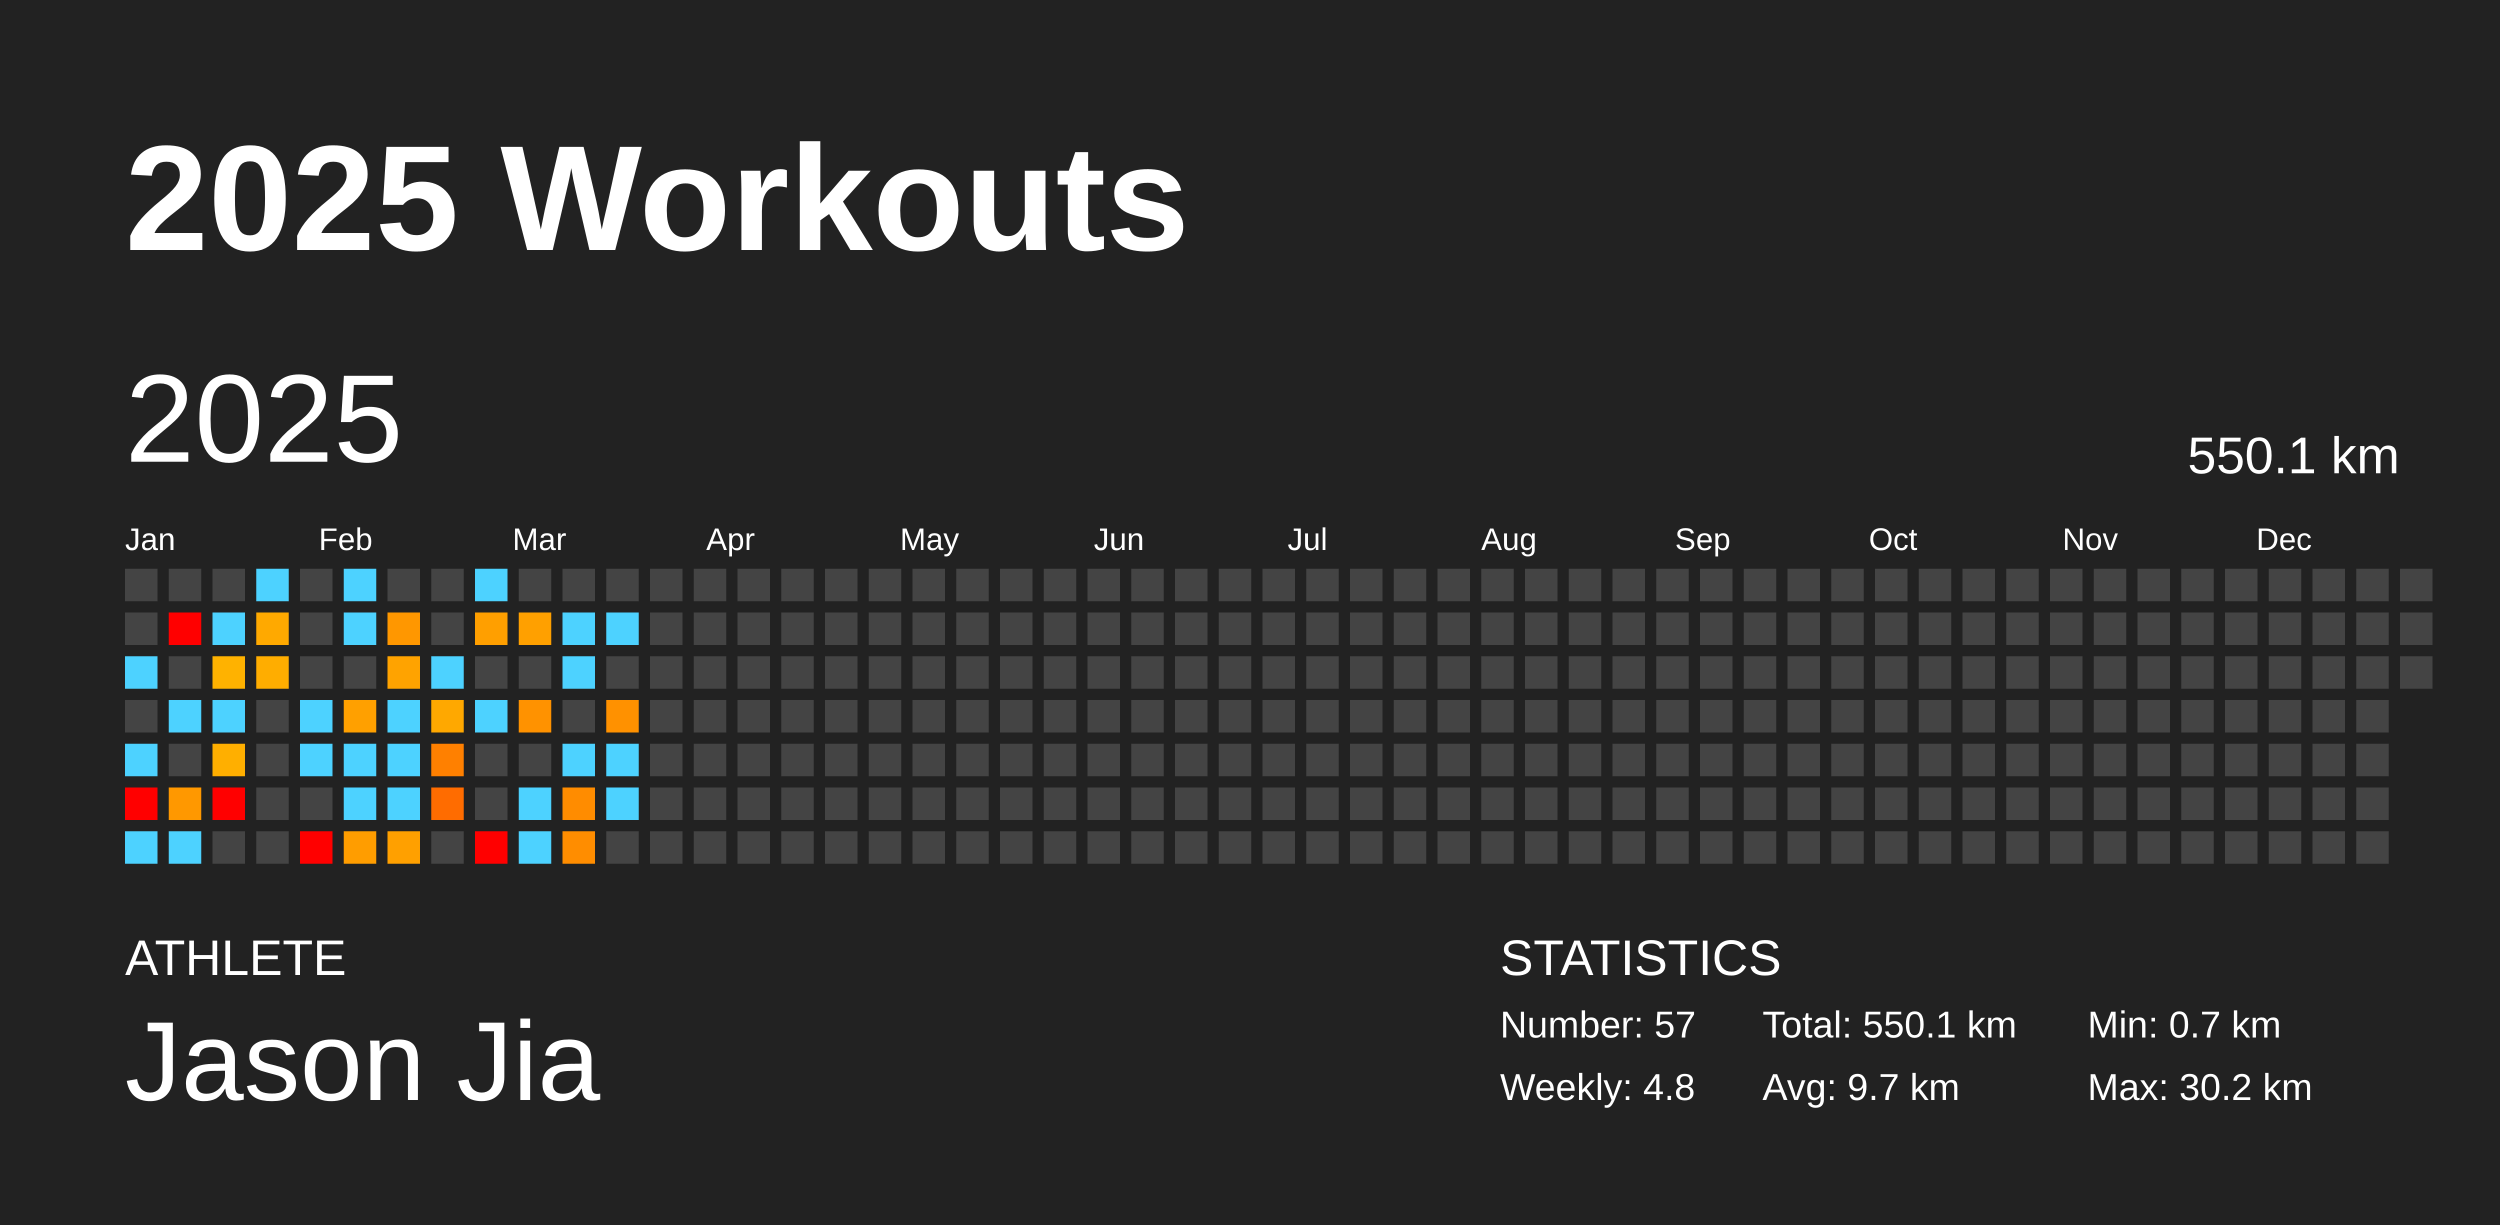
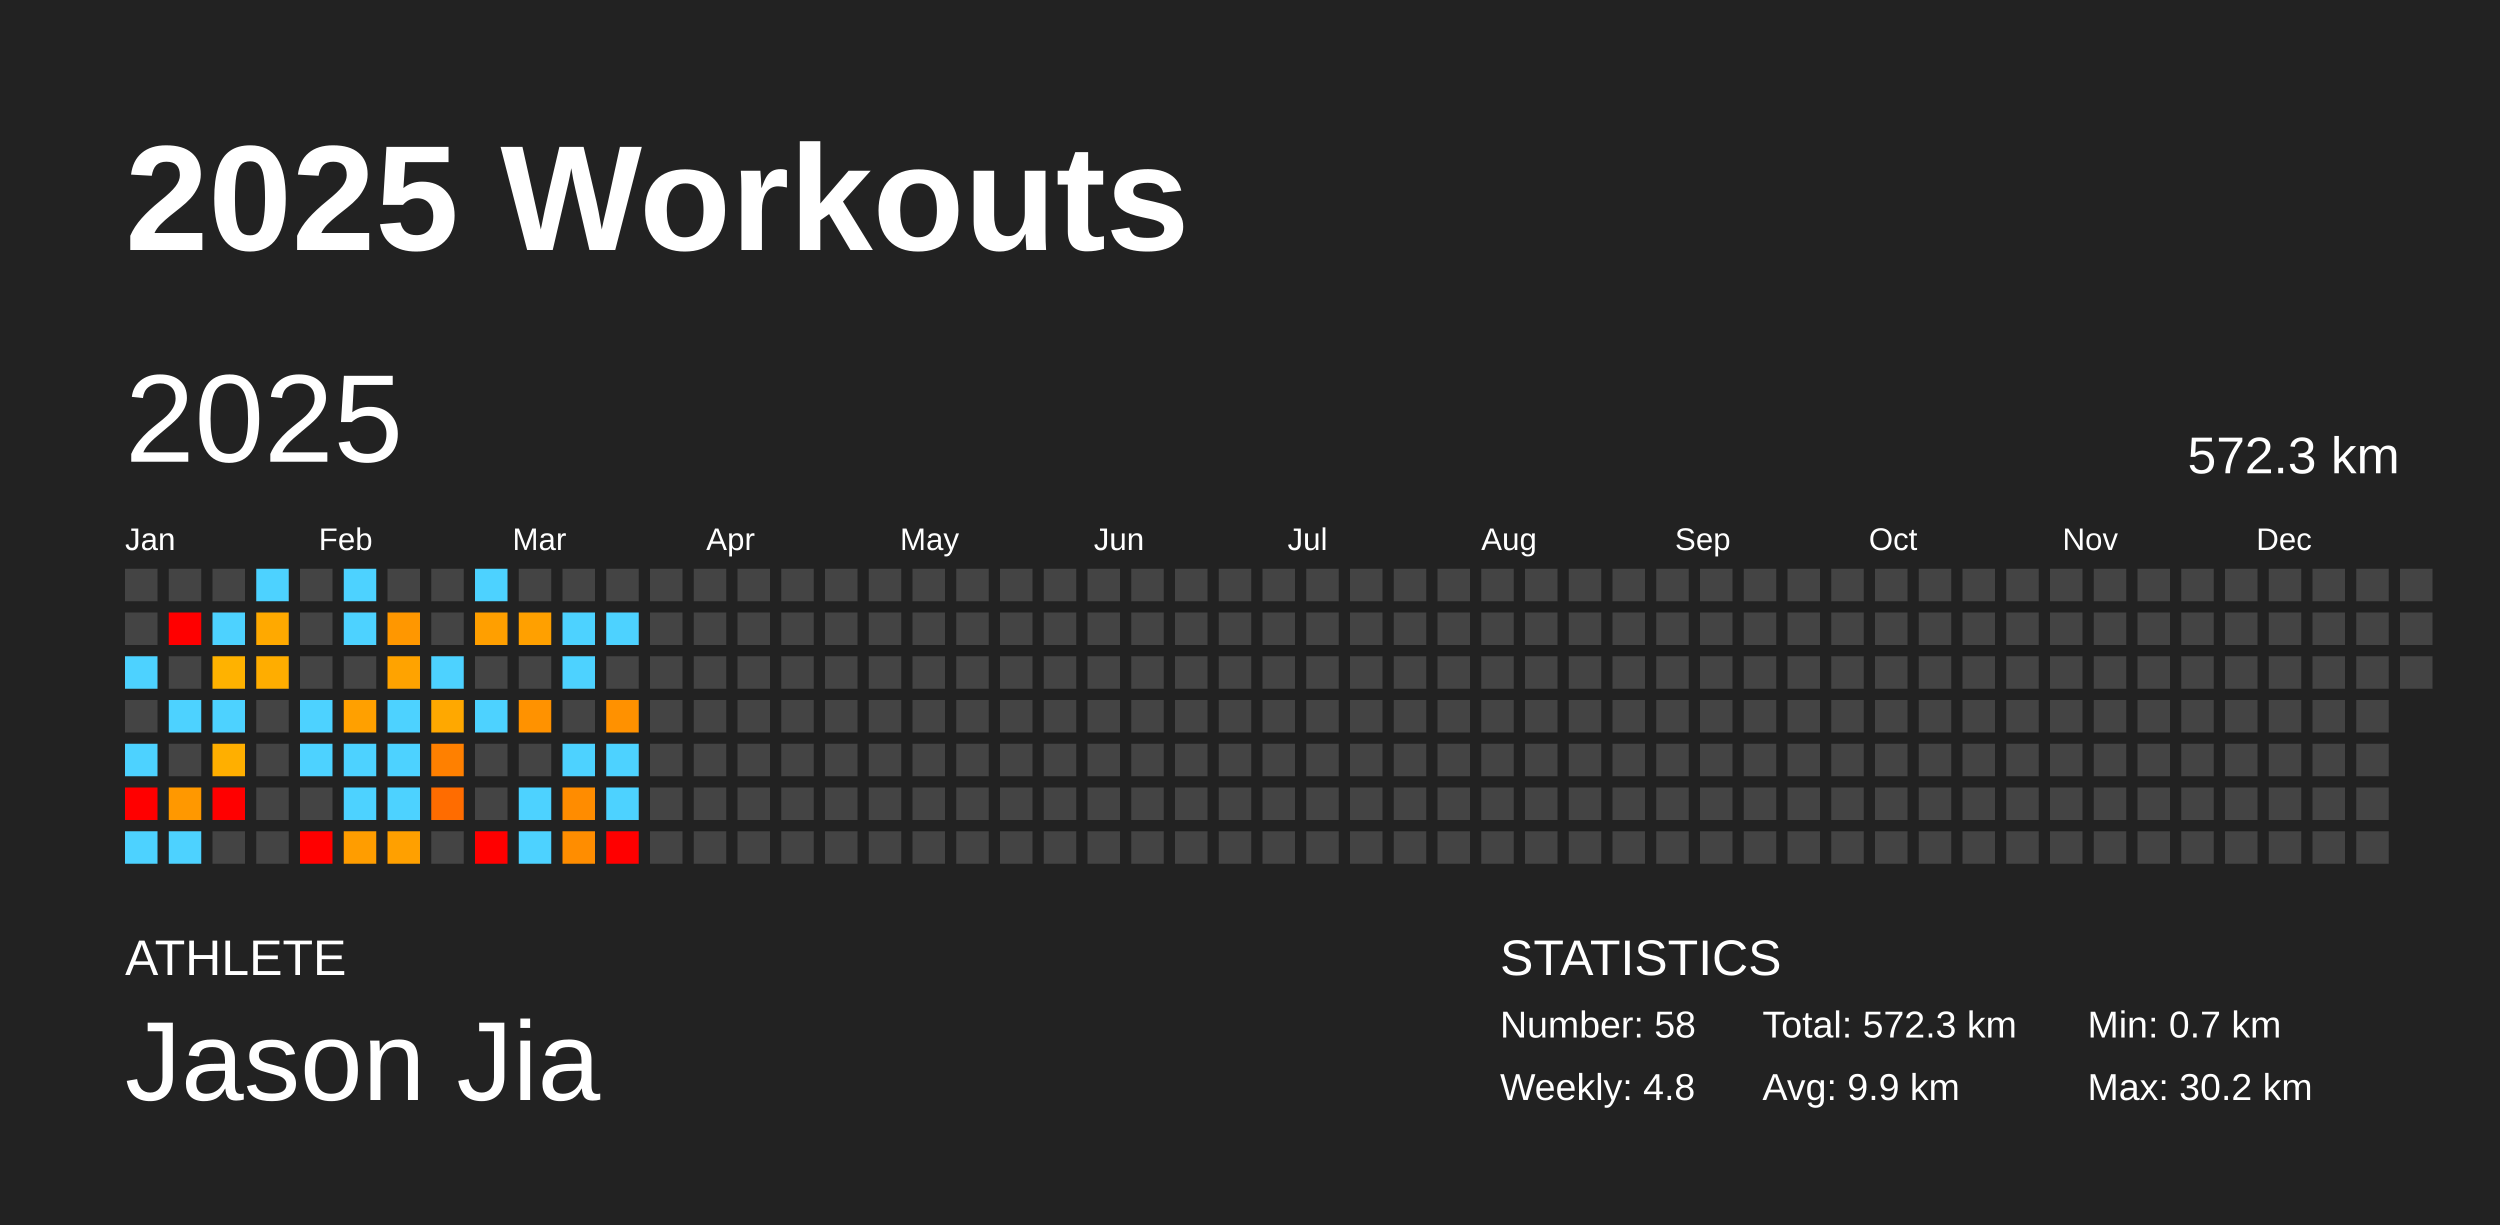
<svg xmlns="http://www.w3.org/2000/svg" baseProfile="full" height="98mm" version="1.1" viewBox="0,0,200,98" width="200mm">
  <defs />
  <rect fill="#222222" height="98" width="200" x="0" y="0" />
  <text fill="#FFFFFF" style="font-size:12px; font-family:Arial; font-weight:bold;" x="10" y="20">2025 Workouts</text>
  <text fill="#FFFFFF" style="font-size:4px; font-family:Arial" x="10" y="78">ATHLETE</text>
  <text fill="#FFFFFF" style="font-size:9px; font-family:Arial" x="10" y="88">Jason Jia</text>
  <text fill="#FFFFFF" style="font-size:4px; font-family:Arial" x="120" y="78">STATISTICS</text>
-   <text fill="#FFFFFF" style="font-size:3px; font-family:Arial" x="120" y="83">Number: 57</text>
+   <text fill="#FFFFFF" style="font-size:3px; font-family:Arial" x="120" y="83">Number: 58</text>
  <text fill="#FFFFFF" style="font-size:3px; font-family:Arial" x="120" y="88">Weekly: 4.8</text>
-   <text fill="#FFFFFF" style="font-size:3px; font-family:Arial" x="141" y="83">Total: 550.1 km</text>
-   <text fill="#FFFFFF" style="font-size:3px; font-family:Arial" x="141" y="88">Avg: 9.7 km</text>
+   <text fill="#FFFFFF" style="font-size:3px; font-family:Arial" x="141" y="83">Total: 572.3 km</text>
+   <text fill="#FFFFFF" style="font-size:3px; font-family:Arial" x="141" y="88">Avg: 9.9 km</text>
  <text fill="#FFFFFF" style="font-size:3px; font-family:Arial" x="167" y="83">Min: 0.7 km</text>
  <text fill="#FFFFFF" style="font-size:3px; font-family:Arial" x="167" y="88">Max: 30.2 km</text>
  <text dominant-baseline="hanging" fill="#FFFFFF" style="font-size:10.0px; font-family:Arial;" x="10" y="30">2025</text>
-   <text dominant-baseline="hanging" fill="#FFFFFF" style="font-size:4.125px; font-family:Arial;" x="175" y="35">550.1 km</text>
+   <text dominant-baseline="hanging" fill="#FFFFFF" style="font-size:4.125px; font-family:Arial;" x="175" y="35">572.3 km</text>
  <text fill="#FFFFFF" style="font-size:2.5px; font-family:Arial" x="10.0" y="44">Jan</text>
  <text fill="#FFFFFF" style="font-size:2.5px; font-family:Arial" x="25.5" y="44">Feb</text>
  <text fill="#FFFFFF" style="font-size:2.5px; font-family:Arial" x="41.0" y="44">Mar</text>
  <text fill="#FFFFFF" style="font-size:2.5px; font-family:Arial" x="56.5" y="44">Apr</text>
  <text fill="#FFFFFF" style="font-size:2.5px; font-family:Arial" x="72.0" y="44">May</text>
  <text fill="#FFFFFF" style="font-size:2.5px; font-family:Arial" x="87.5" y="44">Jun</text>
  <text fill="#FFFFFF" style="font-size:2.5px; font-family:Arial" x="103.0" y="44">Jul</text>
  <text fill="#FFFFFF" style="font-size:2.5px; font-family:Arial" x="118.5" y="44">Aug</text>
  <text fill="#FFFFFF" style="font-size:2.5px; font-family:Arial" x="134.0" y="44">Sep</text>
  <text fill="#FFFFFF" style="font-size:2.5px; font-family:Arial" x="149.5" y="44">Oct</text>
  <text fill="#FFFFFF" style="font-size:2.5px; font-family:Arial" x="165.0" y="44">Nov</text>
  <text fill="#FFFFFF" style="font-size:2.5px; font-family:Arial" x="180.5" y="44">Dec</text>
  <rect fill="#444444" height="2.6" width="2.6" x="10.0" y="45.5" />
  <rect fill="#444444" height="2.6" width="2.6" x="10.0" y="49.0" />
  <rect fill="#4dd2ff" height="2.6" width="2.6" x="10.0" y="52.5" />
  <rect fill="#444444" height="2.6" width="2.6" x="10.0" y="56.0" />
  <rect fill="#4dd2ff" height="2.6" width="2.6" x="10.0" y="59.5" />
  <rect fill="red" height="2.6" width="2.6" x="10.0" y="63.0" />
  <rect fill="#4dd2ff" height="2.6" width="2.6" x="10.0" y="66.5" />
  <rect fill="#444444" height="2.6" width="2.6" x="13.5" y="45.5" />
  <rect fill="red" height="2.6" width="2.6" x="13.5" y="49.0" />
  <rect fill="#444444" height="2.6" width="2.6" x="13.5" y="52.5" />
  <rect fill="#4dd2ff" height="2.6" width="2.6" x="13.5" y="56.0" />
  <rect fill="#444444" height="2.6" width="2.6" x="13.5" y="59.5" />
  <rect fill="#ff9800" height="2.6" width="2.6" x="13.5" y="63.0" />
  <rect fill="#4dd2ff" height="2.6" width="2.6" x="13.5" y="66.5" />
  <rect fill="#444444" height="2.6" width="2.6" x="17.0" y="45.5" />
  <rect fill="#4dd2ff" height="2.6" width="2.6" x="17.0" y="49.0" />
  <rect fill="#ffb200" height="2.6" width="2.6" x="17.0" y="52.5" />
  <rect fill="#4dd2ff" height="2.6" width="2.6" x="17.0" y="56.0" />
  <rect fill="#ffaf00" height="2.6" width="2.6" x="17.0" y="59.5" />
  <rect fill="red" height="2.6" width="2.6" x="17.0" y="63.0" />
  <rect fill="#444444" height="2.6" width="2.6" x="17.0" y="66.5" />
  <rect fill="#4dd2ff" height="2.6" width="2.6" x="20.5" y="45.5" />
  <rect fill="#ffa900" height="2.6" width="2.6" x="20.5" y="49.0" />
  <rect fill="#ffad00" height="2.6" width="2.6" x="20.5" y="52.5" />
  <rect fill="#444444" height="2.6" width="2.6" x="20.5" y="56.0" />
  <rect fill="#444444" height="2.6" width="2.6" x="20.5" y="59.5" />
  <rect fill="#444444" height="2.6" width="2.6" x="20.5" y="63.0" />
  <rect fill="#444444" height="2.6" width="2.6" x="20.5" y="66.5" />
  <rect fill="#444444" height="2.6" width="2.6" x="24.0" y="45.5" />
  <rect fill="#444444" height="2.6" width="2.6" x="24.0" y="49.0" />
  <rect fill="#444444" height="2.6" width="2.6" x="24.0" y="52.5" />
  <rect fill="#4dd2ff" height="2.6" width="2.6" x="24.0" y="56.0" />
  <rect fill="#4dd2ff" height="2.6" width="2.6" x="24.0" y="59.5" />
  <rect fill="#444444" height="2.6" width="2.6" x="24.0" y="63.0" />
  <rect fill="red" height="2.6" width="2.6" x="24.0" y="66.5" />
  <rect fill="#4dd2ff" height="2.6" width="2.6" x="27.5" y="45.5" />
  <rect fill="#4dd2ff" height="2.6" width="2.6" x="27.5" y="49.0" />
  <rect fill="#444444" height="2.6" width="2.6" x="27.5" y="52.5" />
  <rect fill="#ffa000" height="2.6" width="2.6" x="27.5" y="56.0" />
  <rect fill="#4dd2ff" height="2.6" width="2.6" x="27.5" y="59.5" />
  <rect fill="#4dd2ff" height="2.6" width="2.6" x="27.5" y="63.0" />
  <rect fill="#ff9d00" height="2.6" width="2.6" x="27.5" y="66.5" />
  <rect fill="#444444" height="2.6" width="2.6" x="31.0" y="45.5" />
  <rect fill="#ff9700" height="2.6" width="2.6" x="31.0" y="49.0" />
  <rect fill="#ffa300" height="2.6" width="2.6" x="31.0" y="52.5" />
  <rect fill="#4dd2ff" height="2.6" width="2.6" x="31.0" y="56.0" />
  <rect fill="#4dd2ff" height="2.6" width="2.6" x="31.0" y="59.5" />
  <rect fill="#4dd2ff" height="2.6" width="2.6" x="31.0" y="63.0" />
  <rect fill="#ffa000" height="2.6" width="2.6" x="31.0" y="66.5" />
  <rect fill="#444444" height="2.6" width="2.6" x="34.5" y="45.5" />
  <rect fill="#444444" height="2.6" width="2.6" x="34.5" y="49.0" />
  <rect fill="#4dd2ff" height="2.6" width="2.6" x="34.5" y="52.5" />
  <rect fill="#ffa800" height="2.6" width="2.6" x="34.5" y="56.0" />
  <rect fill="#ff8000" height="2.6" width="2.6" x="34.5" y="59.5" />
  <rect fill="#ff6c00" height="2.6" width="2.6" x="34.5" y="63.0" />
  <rect fill="#444444" height="2.6" width="2.6" x="34.5" y="66.5" />
  <rect fill="#4dd2ff" height="2.6" width="2.6" x="38.0" y="45.5" />
  <rect fill="#ff9f00" height="2.6" width="2.6" x="38.0" y="49.0" />
  <rect fill="#444444" height="2.6" width="2.6" x="38.0" y="52.5" />
  <rect fill="#4dd2ff" height="2.6" width="2.6" x="38.0" y="56.0" />
  <rect fill="#444444" height="2.6" width="2.6" x="38.0" y="59.5" />
  <rect fill="#444444" height="2.6" width="2.6" x="38.0" y="63.0" />
  <rect fill="red" height="2.6" width="2.6" x="38.0" y="66.5" />
  <rect fill="#444444" height="2.6" width="2.6" x="41.5" y="45.5" />
  <rect fill="#ffa000" height="2.6" width="2.6" x="41.5" y="49.0" />
  <rect fill="#444444" height="2.6" width="2.6" x="41.5" y="52.5" />
  <rect fill="#ff9200" height="2.6" width="2.6" x="41.5" y="56.0" />
  <rect fill="#444444" height="2.6" width="2.6" x="41.5" y="59.5" />
  <rect fill="#4dd2ff" height="2.6" width="2.6" x="41.5" y="63.0" />
  <rect fill="#4dd2ff" height="2.6" width="2.6" x="41.5" y="66.5" />
  <rect fill="#444444" height="2.6" width="2.6" x="45.0" y="45.5" />
  <rect fill="#4dd2ff" height="2.6" width="2.6" x="45.0" y="49.0" />
  <rect fill="#4dd2ff" height="2.6" width="2.6" x="45.0" y="52.5" />
  <rect fill="#444444" height="2.6" width="2.6" x="45.0" y="56.0" />
  <rect fill="#4dd2ff" height="2.6" width="2.6" x="45.0" y="59.5" />
  <rect fill="#ff8c00" height="2.6" width="2.6" x="45.0" y="63.0" />
  <rect fill="#ff8d00" height="2.6" width="2.6" x="45.0" y="66.5" />
  <rect fill="#444444" height="2.6" width="2.6" x="48.5" y="45.5" />
  <rect fill="#4dd2ff" height="2.6" width="2.6" x="48.5" y="49.0" />
  <rect fill="#444444" height="2.6" width="2.6" x="48.5" y="52.5" />
  <rect fill="#ff9100" height="2.6" width="2.6" x="48.5" y="56.0" />
  <rect fill="#4dd2ff" height="2.6" width="2.6" x="48.5" y="59.5" />
  <rect fill="#4dd2ff" height="2.6" width="2.6" x="48.5" y="63.0" />
-   <rect fill="#444444" height="2.6" width="2.6" x="48.5" y="66.5" />
+   <rect fill="red" height="2.6" width="2.6" x="48.5" y="66.5" />
  <rect fill="#444444" height="2.6" width="2.6" x="52.0" y="45.5" />
  <rect fill="#444444" height="2.6" width="2.6" x="52.0" y="49.0" />
  <rect fill="#444444" height="2.6" width="2.6" x="52.0" y="52.5" />
  <rect fill="#444444" height="2.6" width="2.6" x="52.0" y="56.0" />
  <rect fill="#444444" height="2.6" width="2.6" x="52.0" y="59.5" />
  <rect fill="#444444" height="2.6" width="2.6" x="52.0" y="63.0" />
  <rect fill="#444444" height="2.6" width="2.6" x="52.0" y="66.5" />
  <rect fill="#444444" height="2.6" width="2.6" x="55.5" y="45.5" />
  <rect fill="#444444" height="2.6" width="2.6" x="55.5" y="49.0" />
  <rect fill="#444444" height="2.6" width="2.6" x="55.5" y="52.5" />
  <rect fill="#444444" height="2.6" width="2.6" x="55.5" y="56.0" />
  <rect fill="#444444" height="2.6" width="2.6" x="55.5" y="59.5" />
  <rect fill="#444444" height="2.6" width="2.6" x="55.5" y="63.0" />
  <rect fill="#444444" height="2.6" width="2.6" x="55.5" y="66.5" />
  <rect fill="#444444" height="2.6" width="2.6" x="59.0" y="45.5" />
  <rect fill="#444444" height="2.6" width="2.6" x="59.0" y="49.0" />
  <rect fill="#444444" height="2.6" width="2.6" x="59.0" y="52.5" />
  <rect fill="#444444" height="2.6" width="2.6" x="59.0" y="56.0" />
  <rect fill="#444444" height="2.6" width="2.6" x="59.0" y="59.5" />
  <rect fill="#444444" height="2.6" width="2.6" x="59.0" y="63.0" />
  <rect fill="#444444" height="2.6" width="2.6" x="59.0" y="66.5" />
  <rect fill="#444444" height="2.6" width="2.6" x="62.5" y="45.5" />
  <rect fill="#444444" height="2.6" width="2.6" x="62.5" y="49.0" />
  <rect fill="#444444" height="2.6" width="2.6" x="62.5" y="52.5" />
  <rect fill="#444444" height="2.6" width="2.6" x="62.5" y="56.0" />
  <rect fill="#444444" height="2.6" width="2.6" x="62.5" y="59.5" />
  <rect fill="#444444" height="2.6" width="2.6" x="62.5" y="63.0" />
  <rect fill="#444444" height="2.6" width="2.6" x="62.5" y="66.5" />
  <rect fill="#444444" height="2.6" width="2.6" x="66.0" y="45.5" />
  <rect fill="#444444" height="2.6" width="2.6" x="66.0" y="49.0" />
  <rect fill="#444444" height="2.6" width="2.6" x="66.0" y="52.5" />
  <rect fill="#444444" height="2.6" width="2.6" x="66.0" y="56.0" />
  <rect fill="#444444" height="2.6" width="2.6" x="66.0" y="59.5" />
  <rect fill="#444444" height="2.6" width="2.6" x="66.0" y="63.0" />
  <rect fill="#444444" height="2.6" width="2.6" x="66.0" y="66.5" />
  <rect fill="#444444" height="2.6" width="2.6" x="69.5" y="45.5" />
  <rect fill="#444444" height="2.6" width="2.6" x="69.5" y="49.0" />
  <rect fill="#444444" height="2.6" width="2.6" x="69.5" y="52.5" />
  <rect fill="#444444" height="2.6" width="2.6" x="69.5" y="56.0" />
  <rect fill="#444444" height="2.6" width="2.6" x="69.5" y="59.5" />
  <rect fill="#444444" height="2.6" width="2.6" x="69.5" y="63.0" />
  <rect fill="#444444" height="2.6" width="2.6" x="69.5" y="66.5" />
  <rect fill="#444444" height="2.6" width="2.6" x="73.0" y="45.5" />
  <rect fill="#444444" height="2.6" width="2.6" x="73.0" y="49.0" />
  <rect fill="#444444" height="2.6" width="2.6" x="73.0" y="52.5" />
  <rect fill="#444444" height="2.6" width="2.6" x="73.0" y="56.0" />
  <rect fill="#444444" height="2.6" width="2.6" x="73.0" y="59.5" />
  <rect fill="#444444" height="2.6" width="2.6" x="73.0" y="63.0" />
  <rect fill="#444444" height="2.6" width="2.6" x="73.0" y="66.5" />
  <rect fill="#444444" height="2.6" width="2.6" x="76.5" y="45.5" />
  <rect fill="#444444" height="2.6" width="2.6" x="76.5" y="49.0" />
  <rect fill="#444444" height="2.6" width="2.6" x="76.5" y="52.5" />
  <rect fill="#444444" height="2.6" width="2.6" x="76.5" y="56.0" />
  <rect fill="#444444" height="2.6" width="2.6" x="76.5" y="59.5" />
  <rect fill="#444444" height="2.6" width="2.6" x="76.5" y="63.0" />
  <rect fill="#444444" height="2.6" width="2.6" x="76.5" y="66.5" />
  <rect fill="#444444" height="2.6" width="2.6" x="80.0" y="45.5" />
  <rect fill="#444444" height="2.6" width="2.6" x="80.0" y="49.0" />
  <rect fill="#444444" height="2.6" width="2.6" x="80.0" y="52.5" />
  <rect fill="#444444" height="2.6" width="2.6" x="80.0" y="56.0" />
  <rect fill="#444444" height="2.6" width="2.6" x="80.0" y="59.5" />
  <rect fill="#444444" height="2.6" width="2.6" x="80.0" y="63.0" />
  <rect fill="#444444" height="2.6" width="2.6" x="80.0" y="66.5" />
  <rect fill="#444444" height="2.6" width="2.6" x="83.5" y="45.5" />
  <rect fill="#444444" height="2.6" width="2.6" x="83.5" y="49.0" />
  <rect fill="#444444" height="2.6" width="2.6" x="83.5" y="52.5" />
  <rect fill="#444444" height="2.6" width="2.6" x="83.5" y="56.0" />
  <rect fill="#444444" height="2.6" width="2.6" x="83.5" y="59.5" />
  <rect fill="#444444" height="2.6" width="2.6" x="83.5" y="63.0" />
  <rect fill="#444444" height="2.6" width="2.6" x="83.5" y="66.5" />
  <rect fill="#444444" height="2.6" width="2.6" x="87.0" y="45.5" />
  <rect fill="#444444" height="2.6" width="2.6" x="87.0" y="49.0" />
  <rect fill="#444444" height="2.6" width="2.6" x="87.0" y="52.5" />
  <rect fill="#444444" height="2.6" width="2.6" x="87.0" y="56.0" />
  <rect fill="#444444" height="2.6" width="2.6" x="87.0" y="59.5" />
  <rect fill="#444444" height="2.6" width="2.6" x="87.0" y="63.0" />
  <rect fill="#444444" height="2.6" width="2.6" x="87.0" y="66.5" />
  <rect fill="#444444" height="2.6" width="2.6" x="90.5" y="45.5" />
  <rect fill="#444444" height="2.6" width="2.6" x="90.5" y="49.0" />
  <rect fill="#444444" height="2.6" width="2.6" x="90.5" y="52.5" />
  <rect fill="#444444" height="2.6" width="2.6" x="90.5" y="56.0" />
  <rect fill="#444444" height="2.6" width="2.6" x="90.5" y="59.5" />
  <rect fill="#444444" height="2.6" width="2.6" x="90.5" y="63.0" />
  <rect fill="#444444" height="2.6" width="2.6" x="90.5" y="66.5" />
  <rect fill="#444444" height="2.6" width="2.6" x="94.0" y="45.5" />
  <rect fill="#444444" height="2.6" width="2.6" x="94.0" y="49.0" />
  <rect fill="#444444" height="2.6" width="2.6" x="94.0" y="52.5" />
  <rect fill="#444444" height="2.6" width="2.6" x="94.0" y="56.0" />
  <rect fill="#444444" height="2.6" width="2.6" x="94.0" y="59.5" />
  <rect fill="#444444" height="2.6" width="2.6" x="94.0" y="63.0" />
  <rect fill="#444444" height="2.6" width="2.6" x="94.0" y="66.5" />
  <rect fill="#444444" height="2.6" width="2.6" x="97.5" y="45.5" />
  <rect fill="#444444" height="2.6" width="2.6" x="97.5" y="49.0" />
  <rect fill="#444444" height="2.6" width="2.6" x="97.5" y="52.5" />
  <rect fill="#444444" height="2.6" width="2.6" x="97.5" y="56.0" />
  <rect fill="#444444" height="2.6" width="2.6" x="97.5" y="59.5" />
  <rect fill="#444444" height="2.6" width="2.6" x="97.5" y="63.0" />
  <rect fill="#444444" height="2.6" width="2.6" x="97.5" y="66.5" />
  <rect fill="#444444" height="2.6" width="2.6" x="101.0" y="45.5" />
  <rect fill="#444444" height="2.6" width="2.6" x="101.0" y="49.0" />
  <rect fill="#444444" height="2.6" width="2.6" x="101.0" y="52.5" />
  <rect fill="#444444" height="2.6" width="2.6" x="101.0" y="56.0" />
  <rect fill="#444444" height="2.6" width="2.6" x="101.0" y="59.5" />
  <rect fill="#444444" height="2.6" width="2.6" x="101.0" y="63.0" />
  <rect fill="#444444" height="2.6" width="2.6" x="101.0" y="66.5" />
  <rect fill="#444444" height="2.6" width="2.6" x="104.5" y="45.5" />
  <rect fill="#444444" height="2.6" width="2.6" x="104.5" y="49.0" />
  <rect fill="#444444" height="2.6" width="2.6" x="104.5" y="52.5" />
  <rect fill="#444444" height="2.6" width="2.6" x="104.5" y="56.0" />
  <rect fill="#444444" height="2.6" width="2.6" x="104.5" y="59.5" />
  <rect fill="#444444" height="2.6" width="2.6" x="104.5" y="63.0" />
  <rect fill="#444444" height="2.6" width="2.6" x="104.5" y="66.5" />
  <rect fill="#444444" height="2.6" width="2.6" x="108.0" y="45.5" />
  <rect fill="#444444" height="2.6" width="2.6" x="108.0" y="49.0" />
  <rect fill="#444444" height="2.6" width="2.6" x="108.0" y="52.5" />
  <rect fill="#444444" height="2.6" width="2.6" x="108.0" y="56.0" />
  <rect fill="#444444" height="2.6" width="2.6" x="108.0" y="59.5" />
  <rect fill="#444444" height="2.6" width="2.6" x="108.0" y="63.0" />
  <rect fill="#444444" height="2.6" width="2.6" x="108.0" y="66.5" />
  <rect fill="#444444" height="2.6" width="2.6" x="111.5" y="45.5" />
  <rect fill="#444444" height="2.6" width="2.6" x="111.5" y="49.0" />
  <rect fill="#444444" height="2.6" width="2.6" x="111.5" y="52.5" />
  <rect fill="#444444" height="2.6" width="2.6" x="111.5" y="56.0" />
  <rect fill="#444444" height="2.6" width="2.6" x="111.5" y="59.5" />
  <rect fill="#444444" height="2.6" width="2.6" x="111.5" y="63.0" />
  <rect fill="#444444" height="2.6" width="2.6" x="111.5" y="66.5" />
  <rect fill="#444444" height="2.6" width="2.6" x="115.0" y="45.5" />
  <rect fill="#444444" height="2.6" width="2.6" x="115.0" y="49.0" />
  <rect fill="#444444" height="2.6" width="2.6" x="115.0" y="52.5" />
  <rect fill="#444444" height="2.6" width="2.6" x="115.0" y="56.0" />
  <rect fill="#444444" height="2.6" width="2.6" x="115.0" y="59.5" />
  <rect fill="#444444" height="2.6" width="2.6" x="115.0" y="63.0" />
  <rect fill="#444444" height="2.6" width="2.6" x="115.0" y="66.5" />
  <rect fill="#444444" height="2.6" width="2.6" x="118.5" y="45.5" />
  <rect fill="#444444" height="2.6" width="2.6" x="118.5" y="49.0" />
  <rect fill="#444444" height="2.6" width="2.6" x="118.5" y="52.5" />
  <rect fill="#444444" height="2.6" width="2.6" x="118.5" y="56.0" />
  <rect fill="#444444" height="2.6" width="2.6" x="118.5" y="59.5" />
  <rect fill="#444444" height="2.6" width="2.6" x="118.5" y="63.0" />
  <rect fill="#444444" height="2.6" width="2.6" x="118.5" y="66.5" />
  <rect fill="#444444" height="2.6" width="2.6" x="122.0" y="45.5" />
  <rect fill="#444444" height="2.6" width="2.6" x="122.0" y="49.0" />
  <rect fill="#444444" height="2.6" width="2.6" x="122.0" y="52.5" />
  <rect fill="#444444" height="2.6" width="2.6" x="122.0" y="56.0" />
  <rect fill="#444444" height="2.6" width="2.6" x="122.0" y="59.5" />
  <rect fill="#444444" height="2.6" width="2.6" x="122.0" y="63.0" />
  <rect fill="#444444" height="2.6" width="2.6" x="122.0" y="66.5" />
  <rect fill="#444444" height="2.6" width="2.6" x="125.5" y="45.5" />
  <rect fill="#444444" height="2.6" width="2.6" x="125.5" y="49.0" />
  <rect fill="#444444" height="2.6" width="2.6" x="125.5" y="52.5" />
  <rect fill="#444444" height="2.6" width="2.6" x="125.5" y="56.0" />
  <rect fill="#444444" height="2.6" width="2.6" x="125.5" y="59.5" />
  <rect fill="#444444" height="2.6" width="2.6" x="125.5" y="63.0" />
  <rect fill="#444444" height="2.6" width="2.6" x="125.5" y="66.5" />
  <rect fill="#444444" height="2.6" width="2.6" x="129.0" y="45.5" />
  <rect fill="#444444" height="2.6" width="2.6" x="129.0" y="49.0" />
  <rect fill="#444444" height="2.6" width="2.6" x="129.0" y="52.5" />
  <rect fill="#444444" height="2.6" width="2.6" x="129.0" y="56.0" />
  <rect fill="#444444" height="2.6" width="2.6" x="129.0" y="59.5" />
  <rect fill="#444444" height="2.6" width="2.6" x="129.0" y="63.0" />
  <rect fill="#444444" height="2.6" width="2.6" x="129.0" y="66.5" />
  <rect fill="#444444" height="2.6" width="2.6" x="132.5" y="45.5" />
  <rect fill="#444444" height="2.6" width="2.6" x="132.5" y="49.0" />
  <rect fill="#444444" height="2.6" width="2.6" x="132.5" y="52.5" />
  <rect fill="#444444" height="2.6" width="2.6" x="132.5" y="56.0" />
  <rect fill="#444444" height="2.6" width="2.6" x="132.5" y="59.5" />
  <rect fill="#444444" height="2.6" width="2.6" x="132.5" y="63.0" />
  <rect fill="#444444" height="2.6" width="2.6" x="132.5" y="66.5" />
  <rect fill="#444444" height="2.6" width="2.6" x="136.0" y="45.5" />
  <rect fill="#444444" height="2.6" width="2.6" x="136.0" y="49.0" />
  <rect fill="#444444" height="2.6" width="2.6" x="136.0" y="52.5" />
  <rect fill="#444444" height="2.6" width="2.6" x="136.0" y="56.0" />
  <rect fill="#444444" height="2.6" width="2.6" x="136.0" y="59.5" />
  <rect fill="#444444" height="2.6" width="2.6" x="136.0" y="63.0" />
  <rect fill="#444444" height="2.6" width="2.6" x="136.0" y="66.5" />
  <rect fill="#444444" height="2.6" width="2.6" x="139.5" y="45.5" />
  <rect fill="#444444" height="2.6" width="2.6" x="139.5" y="49.0" />
  <rect fill="#444444" height="2.6" width="2.6" x="139.5" y="52.5" />
  <rect fill="#444444" height="2.6" width="2.6" x="139.5" y="56.0" />
  <rect fill="#444444" height="2.6" width="2.6" x="139.5" y="59.5" />
  <rect fill="#444444" height="2.6" width="2.6" x="139.5" y="63.0" />
  <rect fill="#444444" height="2.6" width="2.6" x="139.5" y="66.5" />
  <rect fill="#444444" height="2.6" width="2.6" x="143.0" y="45.5" />
  <rect fill="#444444" height="2.6" width="2.6" x="143.0" y="49.0" />
  <rect fill="#444444" height="2.6" width="2.6" x="143.0" y="52.5" />
  <rect fill="#444444" height="2.6" width="2.6" x="143.0" y="56.0" />
  <rect fill="#444444" height="2.6" width="2.6" x="143.0" y="59.5" />
  <rect fill="#444444" height="2.6" width="2.6" x="143.0" y="63.0" />
  <rect fill="#444444" height="2.6" width="2.6" x="143.0" y="66.5" />
  <rect fill="#444444" height="2.6" width="2.6" x="146.5" y="45.5" />
  <rect fill="#444444" height="2.6" width="2.6" x="146.5" y="49.0" />
  <rect fill="#444444" height="2.6" width="2.6" x="146.5" y="52.5" />
  <rect fill="#444444" height="2.6" width="2.6" x="146.5" y="56.0" />
  <rect fill="#444444" height="2.6" width="2.6" x="146.5" y="59.5" />
  <rect fill="#444444" height="2.6" width="2.6" x="146.5" y="63.0" />
  <rect fill="#444444" height="2.6" width="2.6" x="146.5" y="66.5" />
  <rect fill="#444444" height="2.6" width="2.6" x="150.0" y="45.5" />
  <rect fill="#444444" height="2.6" width="2.6" x="150.0" y="49.0" />
  <rect fill="#444444" height="2.6" width="2.6" x="150.0" y="52.5" />
  <rect fill="#444444" height="2.6" width="2.6" x="150.0" y="56.0" />
  <rect fill="#444444" height="2.6" width="2.6" x="150.0" y="59.5" />
  <rect fill="#444444" height="2.6" width="2.6" x="150.0" y="63.0" />
  <rect fill="#444444" height="2.6" width="2.6" x="150.0" y="66.5" />
  <rect fill="#444444" height="2.6" width="2.6" x="153.5" y="45.5" />
  <rect fill="#444444" height="2.6" width="2.6" x="153.5" y="49.0" />
  <rect fill="#444444" height="2.6" width="2.6" x="153.5" y="52.5" />
  <rect fill="#444444" height="2.6" width="2.6" x="153.5" y="56.0" />
  <rect fill="#444444" height="2.6" width="2.6" x="153.5" y="59.5" />
  <rect fill="#444444" height="2.6" width="2.6" x="153.5" y="63.0" />
  <rect fill="#444444" height="2.6" width="2.6" x="153.5" y="66.5" />
  <rect fill="#444444" height="2.6" width="2.6" x="157.0" y="45.5" />
  <rect fill="#444444" height="2.6" width="2.6" x="157.0" y="49.0" />
  <rect fill="#444444" height="2.6" width="2.6" x="157.0" y="52.5" />
  <rect fill="#444444" height="2.6" width="2.6" x="157.0" y="56.0" />
  <rect fill="#444444" height="2.6" width="2.6" x="157.0" y="59.5" />
  <rect fill="#444444" height="2.6" width="2.6" x="157.0" y="63.0" />
  <rect fill="#444444" height="2.6" width="2.6" x="157.0" y="66.5" />
  <rect fill="#444444" height="2.6" width="2.6" x="160.5" y="45.5" />
  <rect fill="#444444" height="2.6" width="2.6" x="160.5" y="49.0" />
  <rect fill="#444444" height="2.6" width="2.6" x="160.5" y="52.5" />
  <rect fill="#444444" height="2.6" width="2.6" x="160.5" y="56.0" />
  <rect fill="#444444" height="2.6" width="2.6" x="160.5" y="59.5" />
  <rect fill="#444444" height="2.6" width="2.6" x="160.5" y="63.0" />
  <rect fill="#444444" height="2.6" width="2.6" x="160.5" y="66.5" />
  <rect fill="#444444" height="2.6" width="2.6" x="164.0" y="45.5" />
  <rect fill="#444444" height="2.6" width="2.6" x="164.0" y="49.0" />
  <rect fill="#444444" height="2.6" width="2.6" x="164.0" y="52.5" />
  <rect fill="#444444" height="2.6" width="2.6" x="164.0" y="56.0" />
  <rect fill="#444444" height="2.6" width="2.6" x="164.0" y="59.5" />
  <rect fill="#444444" height="2.6" width="2.6" x="164.0" y="63.0" />
  <rect fill="#444444" height="2.6" width="2.6" x="164.0" y="66.5" />
  <rect fill="#444444" height="2.6" width="2.6" x="167.5" y="45.5" />
  <rect fill="#444444" height="2.6" width="2.6" x="167.5" y="49.0" />
  <rect fill="#444444" height="2.6" width="2.6" x="167.5" y="52.5" />
  <rect fill="#444444" height="2.6" width="2.6" x="167.5" y="56.0" />
  <rect fill="#444444" height="2.6" width="2.6" x="167.5" y="59.5" />
  <rect fill="#444444" height="2.6" width="2.6" x="167.5" y="63.0" />
  <rect fill="#444444" height="2.6" width="2.6" x="167.5" y="66.5" />
  <rect fill="#444444" height="2.6" width="2.6" x="171.0" y="45.5" />
  <rect fill="#444444" height="2.6" width="2.6" x="171.0" y="49.0" />
  <rect fill="#444444" height="2.6" width="2.6" x="171.0" y="52.5" />
  <rect fill="#444444" height="2.6" width="2.6" x="171.0" y="56.0" />
  <rect fill="#444444" height="2.6" width="2.6" x="171.0" y="59.5" />
  <rect fill="#444444" height="2.6" width="2.6" x="171.0" y="63.0" />
  <rect fill="#444444" height="2.6" width="2.6" x="171.0" y="66.5" />
  <rect fill="#444444" height="2.6" width="2.6" x="174.5" y="45.5" />
  <rect fill="#444444" height="2.6" width="2.6" x="174.5" y="49.0" />
  <rect fill="#444444" height="2.6" width="2.6" x="174.5" y="52.5" />
  <rect fill="#444444" height="2.6" width="2.6" x="174.5" y="56.0" />
  <rect fill="#444444" height="2.6" width="2.6" x="174.5" y="59.5" />
  <rect fill="#444444" height="2.6" width="2.6" x="174.5" y="63.0" />
  <rect fill="#444444" height="2.6" width="2.6" x="174.5" y="66.5" />
  <rect fill="#444444" height="2.6" width="2.6" x="178.0" y="45.5" />
  <rect fill="#444444" height="2.6" width="2.6" x="178.0" y="49.0" />
  <rect fill="#444444" height="2.6" width="2.6" x="178.0" y="52.5" />
  <rect fill="#444444" height="2.6" width="2.6" x="178.0" y="56.0" />
  <rect fill="#444444" height="2.6" width="2.6" x="178.0" y="59.5" />
  <rect fill="#444444" height="2.6" width="2.6" x="178.0" y="63.0" />
  <rect fill="#444444" height="2.6" width="2.6" x="178.0" y="66.5" />
  <rect fill="#444444" height="2.6" width="2.6" x="181.5" y="45.5" />
  <rect fill="#444444" height="2.6" width="2.6" x="181.5" y="49.0" />
  <rect fill="#444444" height="2.6" width="2.6" x="181.5" y="52.5" />
  <rect fill="#444444" height="2.6" width="2.6" x="181.5" y="56.0" />
  <rect fill="#444444" height="2.6" width="2.6" x="181.5" y="59.5" />
  <rect fill="#444444" height="2.6" width="2.6" x="181.5" y="63.0" />
  <rect fill="#444444" height="2.6" width="2.6" x="181.5" y="66.5" />
  <rect fill="#444444" height="2.6" width="2.6" x="185.0" y="45.5" />
  <rect fill="#444444" height="2.6" width="2.6" x="185.0" y="49.0" />
  <rect fill="#444444" height="2.6" width="2.6" x="185.0" y="52.5" />
  <rect fill="#444444" height="2.6" width="2.6" x="185.0" y="56.0" />
  <rect fill="#444444" height="2.6" width="2.6" x="185.0" y="59.5" />
  <rect fill="#444444" height="2.6" width="2.6" x="185.0" y="63.0" />
  <rect fill="#444444" height="2.6" width="2.6" x="185.0" y="66.5" />
  <rect fill="#444444" height="2.6" width="2.6" x="188.5" y="45.5" />
  <rect fill="#444444" height="2.6" width="2.6" x="188.5" y="49.0" />
  <rect fill="#444444" height="2.6" width="2.6" x="188.5" y="52.5" />
  <rect fill="#444444" height="2.6" width="2.6" x="188.5" y="56.0" />
  <rect fill="#444444" height="2.6" width="2.6" x="188.5" y="59.5" />
  <rect fill="#444444" height="2.6" width="2.6" x="188.5" y="63.0" />
  <rect fill="#444444" height="2.6" width="2.6" x="188.5" y="66.5" />
  <rect fill="#444444" height="2.6" width="2.6" x="192.0" y="45.5" />
  <rect fill="#444444" height="2.6" width="2.6" x="192.0" y="49.0" />
  <rect fill="#444444" height="2.6" width="2.6" x="192.0" y="52.5" />
</svg>
